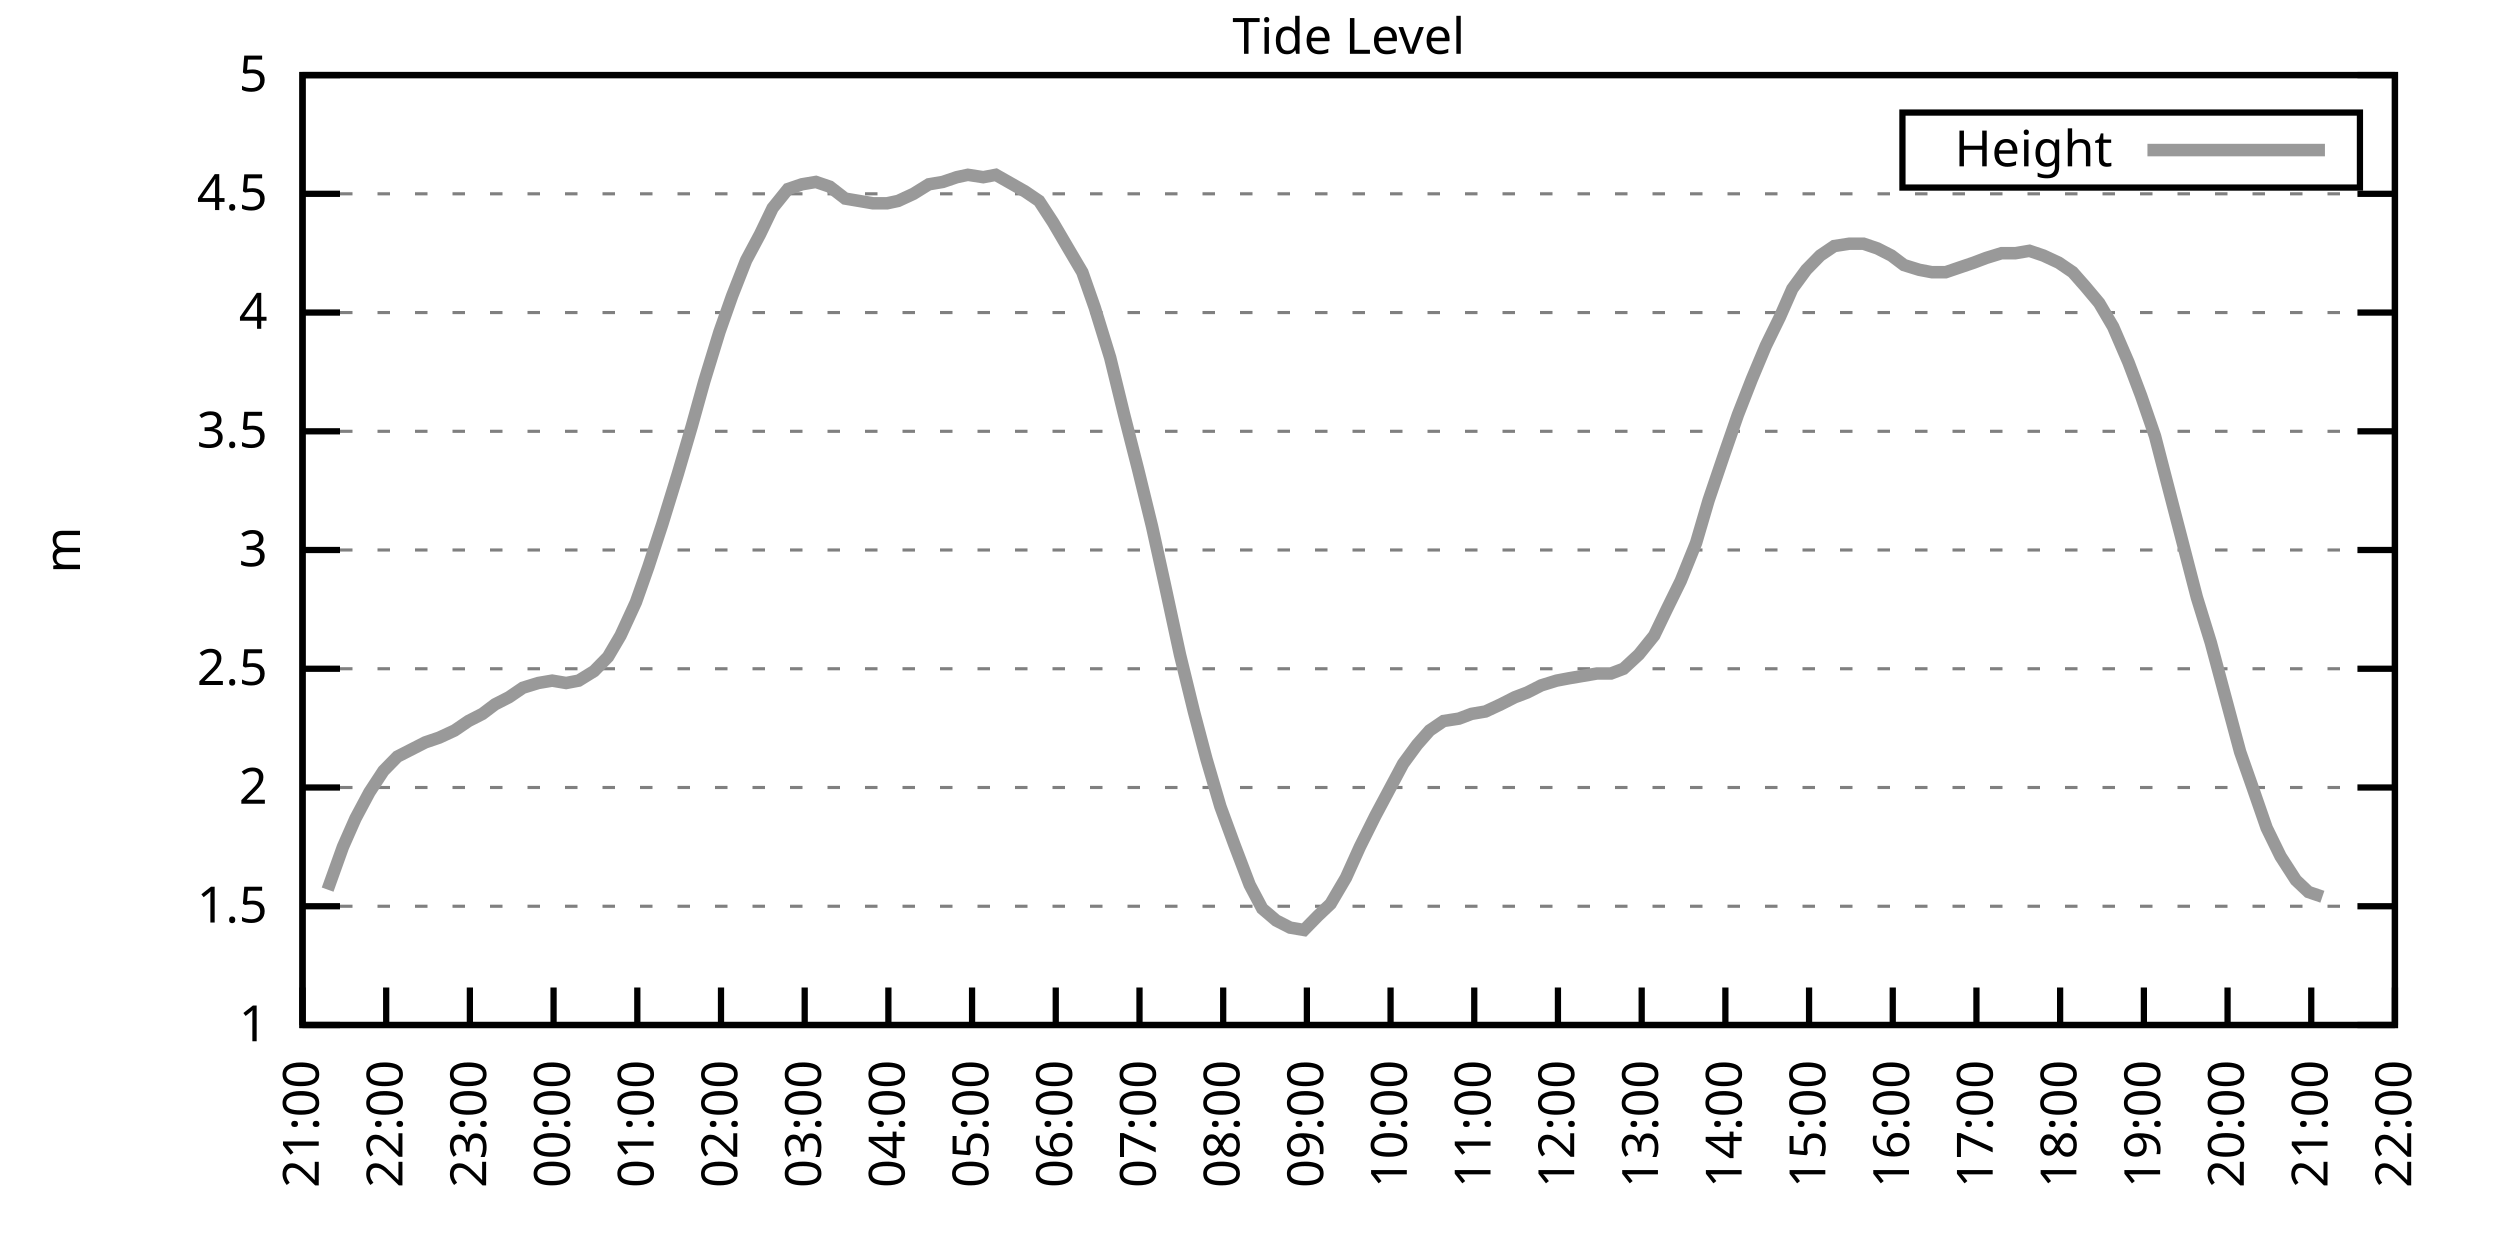
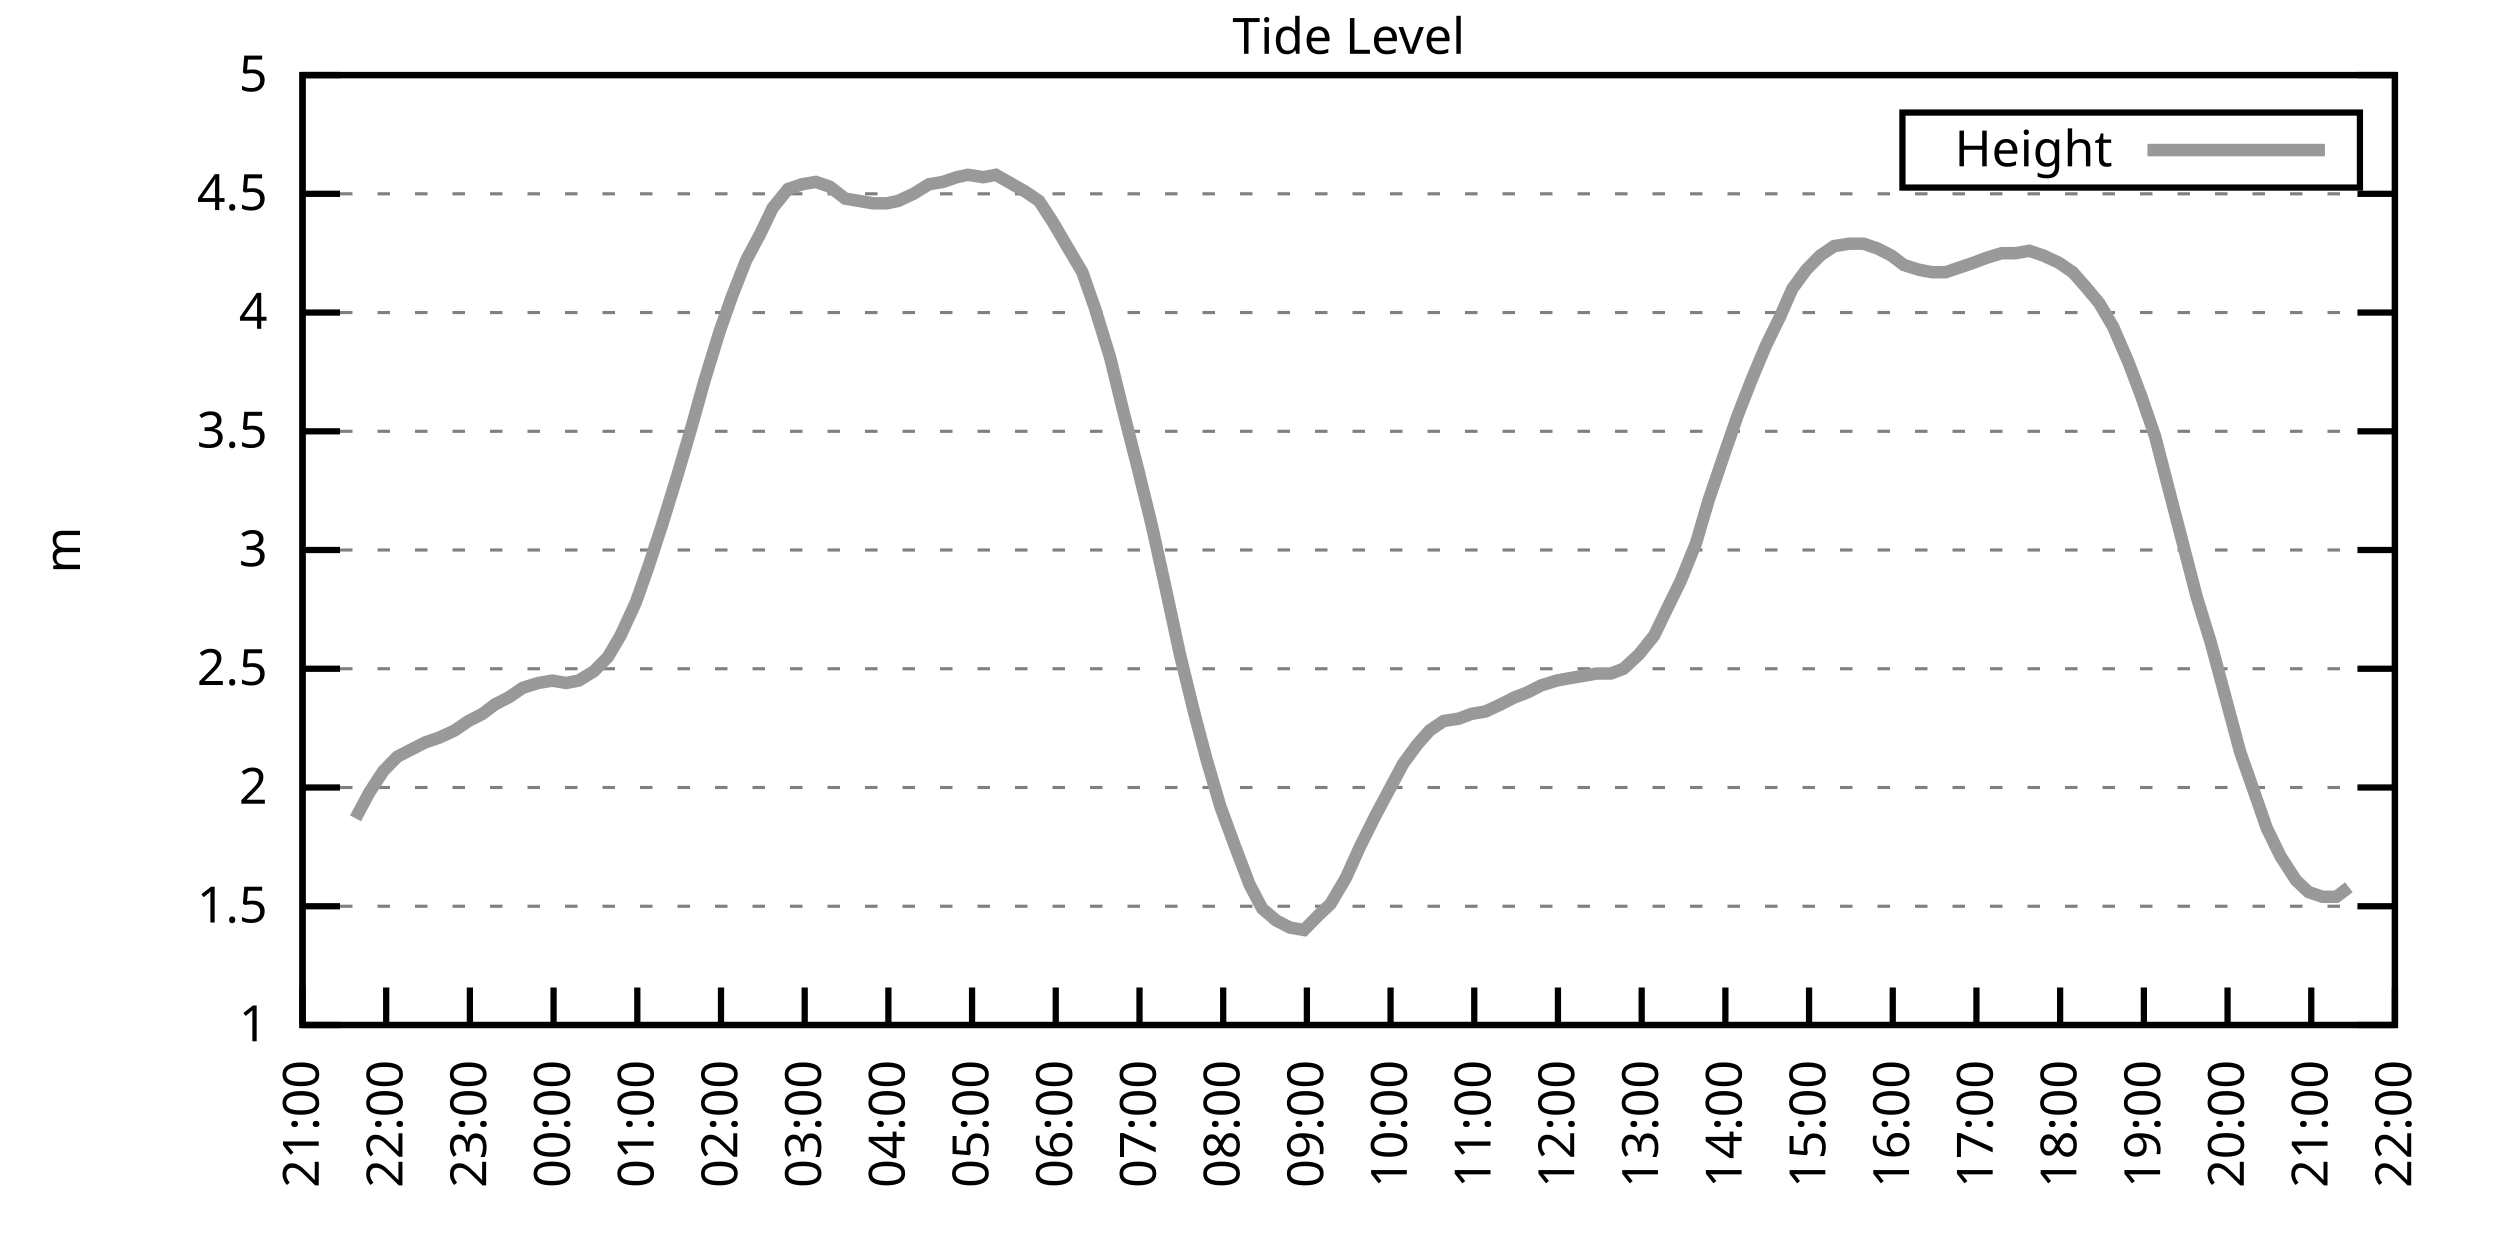
<svg xmlns="http://www.w3.org/2000/svg" xmlns:xlink="http://www.w3.org/1999/xlink" width="400" height="200" viewBox="0 0 400 200">
  <g id="gnuplot_canvas">
    <rect x="0" y="0" width="400" height="200" fill="none" />
    <defs>
      <circle id="gpDot" r="0.5" stroke-width="0.5" stroke="currentColor" />
      <path id="gpPt0" stroke-width="0.333" stroke="currentColor" d="M-1,0 h2 M0,-1 v2" />
      <path id="gpPt1" stroke-width="0.333" stroke="currentColor" d="M-1,-1 L1,1 M1,-1 L-1,1" />
      <path id="gpPt2" stroke-width="0.333" stroke="currentColor" d="M-1,0 L1,0 M0,-1 L0,1 M-1,-1 L1,1 M-1,1 L1,-1" />
      <rect id="gpPt3" stroke-width="0.333" stroke="currentColor" x="-1" y="-1" width="2" height="2" />
      <rect id="gpPt4" stroke-width="0.333" stroke="currentColor" fill="currentColor" x="-1" y="-1" width="2" height="2" />
      <circle id="gpPt5" stroke-width="0.333" stroke="currentColor" cx="0" cy="0" r="1" />
      <use xlink:href="#gpPt5" id="gpPt6" fill="currentColor" stroke="none" />
      <path id="gpPt7" stroke-width="0.333" stroke="currentColor" d="M0,-1.33 L-1.33,0.67 L1.33,0.67 z" />
      <use xlink:href="#gpPt7" id="gpPt8" fill="currentColor" stroke="none" />
      <use xlink:href="#gpPt7" id="gpPt9" stroke="currentColor" transform="rotate(180)" />
      <use xlink:href="#gpPt9" id="gpPt10" fill="currentColor" stroke="none" />
      <use xlink:href="#gpPt3" id="gpPt11" stroke="currentColor" transform="rotate(45)" />
      <use xlink:href="#gpPt11" id="gpPt12" fill="currentColor" stroke="none" />
      <path id="gpPt13" stroke-width="0.333" stroke="currentColor" d="M0,1.330 L1.265,0.411 L0.782,-1.067 L-0.782,-1.076 L-1.265,0.411 z" />
      <use xlink:href="#gpPt13" id="gpPt14" fill="currentColor" stroke="none" />
      <filter id="textbox" filterUnits="objectBoundingBox" x="0" y="0" height="1" width="1">
        <feFlood flood-color="white" flood-opacity="1" result="bgnd" />
        <feComposite in="SourceGraphic" in2="bgnd" operator="atop" />
      </filter>
      <filter id="greybox" filterUnits="objectBoundingBox" x="0" y="0" height="1" width="1">
        <feFlood flood-color="lightgrey" flood-opacity="1" result="grey" />
        <feComposite in="SourceGraphic" in2="grey" operator="atop" />
      </filter>
    </defs>
    <g fill="none" color="white" stroke="currentColor" stroke-width="1.00" stroke-linecap="butt" stroke-linejoin="miter">
</g>
    <g fill="none" color="black" stroke="currentColor" stroke-width="1.00" stroke-linecap="butt" stroke-linejoin="miter">
      <g stroke="none" shape-rendering="crispEdges">
        <polygon fill="rgb(255, 255, 255)" points="48.40,164.00 383.18,164.00 383.18,12.02 48.40,12.02 " />
      </g>
    </g>
    <g fill="none" color="black" stroke="currentColor" stroke-width="1.00" stroke-linecap="butt" stroke-linejoin="miter">
</g>
    <g fill="none" color="black" stroke="black" stroke-width="0.50" stroke-linecap="butt" stroke-linejoin="miter">
</g>
    <g fill="none" color="gray" stroke="currentColor" stroke-width="0.50" stroke-linecap="butt" stroke-linejoin="miter">
      <path stroke="gray" stroke-dasharray="2,4" class="gridline" d="M48.40,164.00 L383.19,164.00  " />
    </g>
    <g fill="none" color="gray" stroke="gray" stroke-width="1.00" stroke-linecap="butt" stroke-linejoin="miter">
</g>
    <g fill="none" color="black" stroke="currentColor" stroke-width="1.00" stroke-linecap="butt" stroke-linejoin="miter">
      <path stroke="black" d="M48.40,164.00 L54.40,164.00 M383.19,164.00 L377.19,164.00  " />
      <g transform="translate(42.80,166.60)" stroke="none" fill="black" font-family="Sans" font-size="8.00" text-anchor="end">
        <text>
          <tspan font-family="Sans"> 1</tspan>
        </text>
      </g>
    </g>
    <g fill="none" color="black" stroke="currentColor" stroke-width="1.00" stroke-linecap="butt" stroke-linejoin="miter">
</g>
    <g fill="none" color="black" stroke="black" stroke-width="0.50" stroke-linecap="butt" stroke-linejoin="miter">
</g>
    <g fill="none" color="gray" stroke="currentColor" stroke-width="0.50" stroke-linecap="butt" stroke-linejoin="miter">
      <path stroke="gray" stroke-dasharray="2,4" class="gridline" d="M48.40,145.00 L383.19,145.00  " />
    </g>
    <g fill="none" color="gray" stroke="gray" stroke-width="1.00" stroke-linecap="butt" stroke-linejoin="miter">
</g>
    <g fill="none" color="black" stroke="currentColor" stroke-width="1.00" stroke-linecap="butt" stroke-linejoin="miter">
      <path stroke="black" d="M48.40,145.00 L54.40,145.00 M383.19,145.00 L377.19,145.00  " />
      <g transform="translate(42.80,147.60)" stroke="none" fill="black" font-family="Sans" font-size="8.00" text-anchor="end">
        <text>
          <tspan font-family="Sans"> 1.5</tspan>
        </text>
      </g>
    </g>
    <g fill="none" color="black" stroke="currentColor" stroke-width="1.00" stroke-linecap="butt" stroke-linejoin="miter">
</g>
    <g fill="none" color="black" stroke="black" stroke-width="0.50" stroke-linecap="butt" stroke-linejoin="miter">
</g>
    <g fill="none" color="gray" stroke="currentColor" stroke-width="0.50" stroke-linecap="butt" stroke-linejoin="miter">
      <path stroke="gray" stroke-dasharray="2,4" class="gridline" d="M48.40,126.00 L383.19,126.00  " />
    </g>
    <g fill="none" color="gray" stroke="gray" stroke-width="1.00" stroke-linecap="butt" stroke-linejoin="miter">
</g>
    <g fill="none" color="black" stroke="currentColor" stroke-width="1.00" stroke-linecap="butt" stroke-linejoin="miter">
      <path stroke="black" d="M48.40,126.00 L54.40,126.00 M383.19,126.00 L377.19,126.00  " />
      <g transform="translate(42.80,128.60)" stroke="none" fill="black" font-family="Sans" font-size="8.00" text-anchor="end">
        <text>
          <tspan font-family="Sans"> 2</tspan>
        </text>
      </g>
    </g>
    <g fill="none" color="black" stroke="currentColor" stroke-width="1.00" stroke-linecap="butt" stroke-linejoin="miter">
</g>
    <g fill="none" color="black" stroke="black" stroke-width="0.50" stroke-linecap="butt" stroke-linejoin="miter">
</g>
    <g fill="none" color="gray" stroke="currentColor" stroke-width="0.50" stroke-linecap="butt" stroke-linejoin="miter">
      <path stroke="gray" stroke-dasharray="2,4" class="gridline" d="M48.40,107.00 L383.19,107.00  " />
    </g>
    <g fill="none" color="gray" stroke="gray" stroke-width="1.00" stroke-linecap="butt" stroke-linejoin="miter">
</g>
    <g fill="none" color="black" stroke="currentColor" stroke-width="1.00" stroke-linecap="butt" stroke-linejoin="miter">
      <path stroke="black" d="M48.40,107.00 L54.40,107.00 M383.19,107.00 L377.19,107.00  " />
      <g transform="translate(42.80,109.60)" stroke="none" fill="black" font-family="Sans" font-size="8.00" text-anchor="end">
        <text>
          <tspan font-family="Sans"> 2.5</tspan>
        </text>
      </g>
    </g>
    <g fill="none" color="black" stroke="currentColor" stroke-width="1.00" stroke-linecap="butt" stroke-linejoin="miter">
</g>
    <g fill="none" color="black" stroke="black" stroke-width="0.50" stroke-linecap="butt" stroke-linejoin="miter">
</g>
    <g fill="none" color="gray" stroke="currentColor" stroke-width="0.50" stroke-linecap="butt" stroke-linejoin="miter">
      <path stroke="gray" stroke-dasharray="2,4" class="gridline" d="M48.40,88.00 L383.19,88.00  " />
    </g>
    <g fill="none" color="gray" stroke="gray" stroke-width="1.00" stroke-linecap="butt" stroke-linejoin="miter">
</g>
    <g fill="none" color="black" stroke="currentColor" stroke-width="1.00" stroke-linecap="butt" stroke-linejoin="miter">
      <path stroke="black" d="M48.40,88.00 L54.40,88.00 M383.19,88.00 L377.19,88.00  " />
      <g transform="translate(42.80,90.60)" stroke="none" fill="black" font-family="Sans" font-size="8.00" text-anchor="end">
        <text>
          <tspan font-family="Sans"> 3</tspan>
        </text>
      </g>
    </g>
    <g fill="none" color="black" stroke="currentColor" stroke-width="1.00" stroke-linecap="butt" stroke-linejoin="miter">
</g>
    <g fill="none" color="black" stroke="black" stroke-width="0.50" stroke-linecap="butt" stroke-linejoin="miter">
</g>
    <g fill="none" color="gray" stroke="currentColor" stroke-width="0.50" stroke-linecap="butt" stroke-linejoin="miter">
      <path stroke="gray" stroke-dasharray="2,4" class="gridline" d="M48.40,69.01 L383.19,69.01  " />
    </g>
    <g fill="none" color="gray" stroke="gray" stroke-width="1.00" stroke-linecap="butt" stroke-linejoin="miter">
</g>
    <g fill="none" color="black" stroke="currentColor" stroke-width="1.00" stroke-linecap="butt" stroke-linejoin="miter">
      <path stroke="black" d="M48.40,69.01 L54.40,69.01 M383.19,69.01 L377.19,69.01  " />
      <g transform="translate(42.80,71.61)" stroke="none" fill="black" font-family="Sans" font-size="8.00" text-anchor="end">
        <text>
          <tspan font-family="Sans"> 3.5</tspan>
        </text>
      </g>
    </g>
    <g fill="none" color="black" stroke="currentColor" stroke-width="1.00" stroke-linecap="butt" stroke-linejoin="miter">
</g>
    <g fill="none" color="black" stroke="black" stroke-width="0.50" stroke-linecap="butt" stroke-linejoin="miter">
</g>
    <g fill="none" color="gray" stroke="currentColor" stroke-width="0.50" stroke-linecap="butt" stroke-linejoin="miter">
      <path stroke="gray" stroke-dasharray="2,4" class="gridline" d="M48.40,50.01 L383.19,50.01  " />
    </g>
    <g fill="none" color="gray" stroke="gray" stroke-width="1.00" stroke-linecap="butt" stroke-linejoin="miter">
</g>
    <g fill="none" color="black" stroke="currentColor" stroke-width="1.00" stroke-linecap="butt" stroke-linejoin="miter">
      <path stroke="black" d="M48.40,50.01 L54.40,50.01 M383.19,50.01 L377.19,50.01  " />
      <g transform="translate(42.80,52.61)" stroke="none" fill="black" font-family="Sans" font-size="8.00" text-anchor="end">
        <text>
          <tspan font-family="Sans"> 4</tspan>
        </text>
      </g>
    </g>
    <g fill="none" color="black" stroke="currentColor" stroke-width="1.00" stroke-linecap="butt" stroke-linejoin="miter">
</g>
    <g fill="none" color="black" stroke="black" stroke-width="0.50" stroke-linecap="butt" stroke-linejoin="miter">
</g>
    <g fill="none" color="gray" stroke="currentColor" stroke-width="0.50" stroke-linecap="butt" stroke-linejoin="miter">
      <path stroke="gray" stroke-dasharray="2,4" class="gridline" d="M48.40,31.01 L383.19,31.01  " />
    </g>
    <g fill="none" color="gray" stroke="gray" stroke-width="1.00" stroke-linecap="butt" stroke-linejoin="miter">
</g>
    <g fill="none" color="black" stroke="currentColor" stroke-width="1.00" stroke-linecap="butt" stroke-linejoin="miter">
      <path stroke="black" d="M48.40,31.01 L54.40,31.01 M383.19,31.01 L377.19,31.01  " />
      <g transform="translate(42.80,33.61)" stroke="none" fill="black" font-family="Sans" font-size="8.00" text-anchor="end">
        <text>
          <tspan font-family="Sans"> 4.5</tspan>
        </text>
      </g>
    </g>
    <g fill="none" color="black" stroke="currentColor" stroke-width="1.00" stroke-linecap="butt" stroke-linejoin="miter">
</g>
    <g fill="none" color="black" stroke="black" stroke-width="0.50" stroke-linecap="butt" stroke-linejoin="miter">
</g>
    <g fill="none" color="gray" stroke="currentColor" stroke-width="0.50" stroke-linecap="butt" stroke-linejoin="miter">
      <path stroke="gray" stroke-dasharray="2,4" class="gridline" d="M48.40,12.01 L383.19,12.01  " />
    </g>
    <g fill="none" color="gray" stroke="gray" stroke-width="1.00" stroke-linecap="butt" stroke-linejoin="miter">
</g>
    <g fill="none" color="black" stroke="currentColor" stroke-width="1.00" stroke-linecap="butt" stroke-linejoin="miter">
      <path stroke="black" d="M48.40,12.01 L54.40,12.01 M383.19,12.01 L377.19,12.01  " />
      <g transform="translate(42.80,14.61)" stroke="none" fill="black" font-family="Sans" font-size="8.00" text-anchor="end">
        <text>
          <tspan font-family="Sans"> 5</tspan>
        </text>
      </g>
    </g>
    <g fill="none" color="black" stroke="currentColor" stroke-width="1.00" stroke-linecap="butt" stroke-linejoin="miter">
      <path stroke="black" d="M48.40,164.00 L48.40,158.00  " />
      <g transform="translate(51.00,169.60) rotate(270.00)" stroke="none" fill="black" font-family="Sans" font-size="8.00" text-anchor="end">
        <text>
          <tspan font-family="Sans">21:00</tspan>
        </text>
      </g>
    </g>
    <g fill="none" color="black" stroke="currentColor" stroke-width="1.00" stroke-linecap="butt" stroke-linejoin="miter">
      <path stroke="black" d="M61.79,164.00 L61.79,158.00  " />
      <g transform="translate(64.39,169.60) rotate(270.00)" stroke="none" fill="black" font-family="Sans" font-size="8.00" text-anchor="end">
        <text>
          <tspan font-family="Sans">22:00</tspan>
        </text>
      </g>
    </g>
    <g fill="none" color="black" stroke="currentColor" stroke-width="1.00" stroke-linecap="butt" stroke-linejoin="miter">
      <path stroke="black" d="M75.18,164.00 L75.18,158.00  " />
      <g transform="translate(77.78,169.60) rotate(270.00)" stroke="none" fill="black" font-family="Sans" font-size="8.00" text-anchor="end">
        <text>
          <tspan font-family="Sans">23:00</tspan>
        </text>
      </g>
    </g>
    <g fill="none" color="black" stroke="currentColor" stroke-width="1.00" stroke-linecap="butt" stroke-linejoin="miter">
      <path stroke="black" d="M88.57,164.00 L88.57,158.00  " />
      <g transform="translate(91.17,169.60) rotate(270.00)" stroke="none" fill="black" font-family="Sans" font-size="8.00" text-anchor="end">
        <text>
          <tspan font-family="Sans">00:00</tspan>
        </text>
      </g>
    </g>
    <g fill="none" color="black" stroke="currentColor" stroke-width="1.00" stroke-linecap="butt" stroke-linejoin="miter">
      <path stroke="black" d="M101.97,164.00 L101.97,158.00  " />
      <g transform="translate(104.57,169.60) rotate(270.00)" stroke="none" fill="black" font-family="Sans" font-size="8.00" text-anchor="end">
        <text>
          <tspan font-family="Sans">01:00</tspan>
        </text>
      </g>
    </g>
    <g fill="none" color="black" stroke="currentColor" stroke-width="1.00" stroke-linecap="butt" stroke-linejoin="miter">
      <path stroke="black" d="M115.36,164.00 L115.36,158.00  " />
      <g transform="translate(117.96,169.60) rotate(270.00)" stroke="none" fill="black" font-family="Sans" font-size="8.00" text-anchor="end">
        <text>
          <tspan font-family="Sans">02:00</tspan>
        </text>
      </g>
    </g>
    <g fill="none" color="black" stroke="currentColor" stroke-width="1.00" stroke-linecap="butt" stroke-linejoin="miter">
      <path stroke="black" d="M128.75,164.00 L128.75,158.00  " />
      <g transform="translate(131.35,169.60) rotate(270.00)" stroke="none" fill="black" font-family="Sans" font-size="8.00" text-anchor="end">
        <text>
          <tspan font-family="Sans">03:00</tspan>
        </text>
      </g>
    </g>
    <g fill="none" color="black" stroke="currentColor" stroke-width="1.00" stroke-linecap="butt" stroke-linejoin="miter">
      <path stroke="black" d="M142.14,164.00 L142.14,158.00  " />
      <g transform="translate(144.74,169.60) rotate(270.00)" stroke="none" fill="black" font-family="Sans" font-size="8.00" text-anchor="end">
        <text>
          <tspan font-family="Sans">04:00</tspan>
        </text>
      </g>
    </g>
    <g fill="none" color="black" stroke="currentColor" stroke-width="1.00" stroke-linecap="butt" stroke-linejoin="miter">
      <path stroke="black" d="M155.53,164.00 L155.53,158.00  " />
      <g transform="translate(158.13,169.60) rotate(270.00)" stroke="none" fill="black" font-family="Sans" font-size="8.00" text-anchor="end">
        <text>
          <tspan font-family="Sans">05:00</tspan>
        </text>
      </g>
    </g>
    <g fill="none" color="black" stroke="currentColor" stroke-width="1.00" stroke-linecap="butt" stroke-linejoin="miter">
      <path stroke="black" d="M168.92,164.00 L168.92,158.00  " />
      <g transform="translate(171.52,169.60) rotate(270.00)" stroke="none" fill="black" font-family="Sans" font-size="8.00" text-anchor="end">
        <text>
          <tspan font-family="Sans">06:00</tspan>
        </text>
      </g>
    </g>
    <g fill="none" color="black" stroke="currentColor" stroke-width="1.00" stroke-linecap="butt" stroke-linejoin="miter">
      <path stroke="black" d="M182.32,164.00 L182.32,158.00  " />
      <g transform="translate(184.92,169.60) rotate(270.00)" stroke="none" fill="black" font-family="Sans" font-size="8.00" text-anchor="end">
        <text>
          <tspan font-family="Sans">07:00</tspan>
        </text>
      </g>
    </g>
    <g fill="none" color="black" stroke="currentColor" stroke-width="1.00" stroke-linecap="butt" stroke-linejoin="miter">
      <path stroke="black" d="M195.71,164.00 L195.71,158.00  " />
      <g transform="translate(198.31,169.60) rotate(270.00)" stroke="none" fill="black" font-family="Sans" font-size="8.00" text-anchor="end">
        <text>
          <tspan font-family="Sans">08:00</tspan>
        </text>
      </g>
    </g>
    <g fill="none" color="black" stroke="currentColor" stroke-width="1.00" stroke-linecap="butt" stroke-linejoin="miter">
      <path stroke="black" d="M209.10,164.00 L209.10,158.00  " />
      <g transform="translate(211.70,169.60) rotate(270.00)" stroke="none" fill="black" font-family="Sans" font-size="8.00" text-anchor="end">
        <text>
          <tspan font-family="Sans">09:00</tspan>
        </text>
      </g>
    </g>
    <g fill="none" color="black" stroke="currentColor" stroke-width="1.00" stroke-linecap="butt" stroke-linejoin="miter">
      <path stroke="black" d="M222.49,164.00 L222.49,158.00  " />
      <g transform="translate(225.09,169.60) rotate(270.00)" stroke="none" fill="black" font-family="Sans" font-size="8.00" text-anchor="end">
        <text>
          <tspan font-family="Sans">10:00</tspan>
        </text>
      </g>
    </g>
    <g fill="none" color="black" stroke="currentColor" stroke-width="1.00" stroke-linecap="butt" stroke-linejoin="miter">
      <path stroke="black" d="M235.88,164.00 L235.88,158.00  " />
      <g transform="translate(238.48,169.60) rotate(270.00)" stroke="none" fill="black" font-family="Sans" font-size="8.00" text-anchor="end">
        <text>
          <tspan font-family="Sans">11:00</tspan>
        </text>
      </g>
    </g>
    <g fill="none" color="black" stroke="currentColor" stroke-width="1.00" stroke-linecap="butt" stroke-linejoin="miter">
      <path stroke="black" d="M249.27,164.00 L249.27,158.00  " />
      <g transform="translate(251.87,169.60) rotate(270.00)" stroke="none" fill="black" font-family="Sans" font-size="8.00" text-anchor="end">
        <text>
          <tspan font-family="Sans">12:00</tspan>
        </text>
      </g>
    </g>
    <g fill="none" color="black" stroke="currentColor" stroke-width="1.00" stroke-linecap="butt" stroke-linejoin="miter">
      <path stroke="black" d="M262.67,164.00 L262.67,158.00  " />
      <g transform="translate(265.27,169.60) rotate(270.00)" stroke="none" fill="black" font-family="Sans" font-size="8.00" text-anchor="end">
        <text>
          <tspan font-family="Sans">13:00</tspan>
        </text>
      </g>
    </g>
    <g fill="none" color="black" stroke="currentColor" stroke-width="1.00" stroke-linecap="butt" stroke-linejoin="miter">
      <path stroke="black" d="M276.06,164.00 L276.06,158.00  " />
      <g transform="translate(278.66,169.60) rotate(270.00)" stroke="none" fill="black" font-family="Sans" font-size="8.00" text-anchor="end">
        <text>
          <tspan font-family="Sans">14:00</tspan>
        </text>
      </g>
    </g>
    <g fill="none" color="black" stroke="currentColor" stroke-width="1.00" stroke-linecap="butt" stroke-linejoin="miter">
      <path stroke="black" d="M289.45,164.00 L289.45,158.00  " />
      <g transform="translate(292.05,169.60) rotate(270.00)" stroke="none" fill="black" font-family="Sans" font-size="8.00" text-anchor="end">
        <text>
          <tspan font-family="Sans">15:00</tspan>
        </text>
      </g>
    </g>
    <g fill="none" color="black" stroke="currentColor" stroke-width="1.00" stroke-linecap="butt" stroke-linejoin="miter">
      <path stroke="black" d="M302.84,164.00 L302.84,158.00  " />
      <g transform="translate(305.44,169.60) rotate(270.00)" stroke="none" fill="black" font-family="Sans" font-size="8.00" text-anchor="end">
        <text>
          <tspan font-family="Sans">16:00</tspan>
        </text>
      </g>
    </g>
    <g fill="none" color="black" stroke="currentColor" stroke-width="1.00" stroke-linecap="butt" stroke-linejoin="miter">
      <path stroke="black" d="M316.23,164.00 L316.23,158.00  " />
      <g transform="translate(318.83,169.60) rotate(270.00)" stroke="none" fill="black" font-family="Sans" font-size="8.00" text-anchor="end">
        <text>
          <tspan font-family="Sans">17:00</tspan>
        </text>
      </g>
    </g>
    <g fill="none" color="black" stroke="currentColor" stroke-width="1.00" stroke-linecap="butt" stroke-linejoin="miter">
      <path stroke="black" d="M329.62,164.00 L329.62,158.00  " />
      <g transform="translate(332.22,169.60) rotate(270.00)" stroke="none" fill="black" font-family="Sans" font-size="8.00" text-anchor="end">
        <text>
          <tspan font-family="Sans">18:00</tspan>
        </text>
      </g>
    </g>
    <g fill="none" color="black" stroke="currentColor" stroke-width="1.00" stroke-linecap="butt" stroke-linejoin="miter">
      <path stroke="black" d="M343.02,164.00 L343.02,158.00  " />
      <g transform="translate(345.62,169.60) rotate(270.00)" stroke="none" fill="black" font-family="Sans" font-size="8.00" text-anchor="end">
        <text>
          <tspan font-family="Sans">19:00</tspan>
        </text>
      </g>
    </g>
    <g fill="none" color="black" stroke="currentColor" stroke-width="1.00" stroke-linecap="butt" stroke-linejoin="miter">
      <path stroke="black" d="M356.41,164.00 L356.41,158.00  " />
      <g transform="translate(359.01,169.60) rotate(270.00)" stroke="none" fill="black" font-family="Sans" font-size="8.00" text-anchor="end">
        <text>
          <tspan font-family="Sans">20:00</tspan>
        </text>
      </g>
    </g>
    <g fill="none" color="black" stroke="currentColor" stroke-width="1.00" stroke-linecap="butt" stroke-linejoin="miter">
      <path stroke="black" d="M369.80,164.00 L369.80,158.00  " />
      <g transform="translate(372.40,169.60) rotate(270.00)" stroke="none" fill="black" font-family="Sans" font-size="8.00" text-anchor="end">
        <text>
          <tspan font-family="Sans">21:00</tspan>
        </text>
      </g>
    </g>
    <g fill="none" color="black" stroke="currentColor" stroke-width="1.00" stroke-linecap="butt" stroke-linejoin="miter">
      <path stroke="black" d="M383.19,164.00 L383.19,158.00  " />
      <g transform="translate(385.79,169.60) rotate(270.00)" stroke="none" fill="black" font-family="Sans" font-size="8.00" text-anchor="end">
        <text>
          <tspan font-family="Sans">22:00</tspan>
        </text>
      </g>
    </g>
    <g fill="none" color="black" stroke="currentColor" stroke-width="1.00" stroke-linecap="butt" stroke-linejoin="miter">
</g>
    <g fill="none" color="black" stroke="currentColor" stroke-width="1.00" stroke-linecap="butt" stroke-linejoin="miter">
      <path stroke="black" d="M48.40,12.01 L48.40,164.00 L383.19,164.00 L383.19,12.01 L48.40,12.01 Z  " />
    </g>
    <g fill="none" color="black" stroke="currentColor" stroke-width="1.00" stroke-linecap="butt" stroke-linejoin="miter">
</g>
    <g fill="none" color="black" stroke="currentColor" stroke-width="1.00" stroke-linecap="butt" stroke-linejoin="miter">
      <path stroke="black" d="M304.39,30.01 L304.39,18.01 L377.59,18.01 L377.59,30.01 L304.39,30.01 Z  " />
    </g>
    <g id="Tide_level_plot_1">
      <g fill="none" color="white" stroke="black" stroke-width="2.00" stroke-linecap="butt" stroke-linejoin="miter">
</g>
      <g fill="none" color="black" stroke="currentColor" stroke-width="2.00" stroke-linecap="butt" stroke-linejoin="miter">
        <g transform="translate(337.99,26.61)" stroke="none" fill="black" font-family="Sans" font-size="8.00" text-anchor="end">
          <text>
            <tspan font-family="Sans">Height</tspan>
          </text>
        </g>
      </g>
      <g fill="none" color="black" stroke="currentColor" stroke-width="2.00" stroke-linecap="butt" stroke-linejoin="miter">
-         <path stroke="rgb(153, 153, 153)" d="M343.59,24.01 L371.99,24.01 M52.42,142.34 L54.87,135.50 L56.88,130.94 L59.11,126.76 L61.35,123.34 L63.58,121.06   L65.81,119.92 L68.04,118.78 L70.27,118.02 L72.73,116.88 L74.96,115.36 L77.19,114.22 L79.20,112.70 L81.43,111.56   L83.66,110.04 L86.12,109.28 L88.35,108.90 L90.58,109.28 L92.59,108.90 L95.05,107.38 L97.28,105.10 L99.29,101.68   L101.74,96.36 L103.75,90.66 L105.98,83.83 L108.44,75.85 L110.67,68.25 L112.68,61.03 L115.13,53.05 L117.14,47.35   L119.38,41.65 L121.61,37.47 L123.62,33.29 L126.07,30.25 L128.30,29.49 L130.54,29.11 L132.77,29.87 L135.22,31.77   L137.45,32.15 L139.69,32.53 L141.92,32.53 L143.70,32.15 L146.16,31.01 L148.61,29.49 L150.85,29.11 L153.08,28.35   L154.86,27.97 L157.32,28.35 L159.33,27.97 L162.01,29.49 L164.01,30.63 L166.25,32.15 L168.48,35.57 L170.93,39.75   L173.17,43.55 L175.17,49.25 L177.63,57.23 L179.86,66.35 L182.09,75.09 L184.32,84.21 L186.33,93.32 L188.79,104.72   L191.02,113.84 L193.03,121.44 L195.26,129.04 L197.49,135.12 L199.95,141.58 L201.96,145.38 L204.19,147.28 L206.42,148.42   L208.65,148.80 L210.88,146.52 L212.89,144.62 L215.35,140.44 L217.58,135.50 L220.04,130.56 L222.27,126.38 L224.50,122.20   L226.73,119.16 L228.74,116.88 L230.97,115.36 L233.43,114.98 L235.44,114.22 L237.67,113.84 L240.12,112.70 L242.36,111.56   L244.36,110.80 L246.60,109.66 L249.05,108.90 L251.06,108.52 L253.29,108.14 L255.52,107.76 L257.76,107.76 L259.76,107.00   L262.22,104.72 L264.67,101.68 L266.68,97.50 L268.92,92.94 L271.37,86.87 L273.38,80.03 L275.83,72.81 L278.07,66.35   L280.30,60.65 L282.53,55.33 L284.76,50.77 L286.77,46.21 L289.00,43.17 L291.23,40.89 L293.47,39.37 L295.92,38.99   L298.15,38.99 L300.39,39.75 L302.62,40.89 L304.63,42.41 L307.08,43.17 L309.09,43.55 L311.32,43.55 L313.55,42.79   L315.79,42.03 L317.79,41.27 L320.25,40.51 L322.48,40.51 L324.71,40.13 L326.95,40.89 L329.40,42.03 L331.63,43.55   L333.64,45.83 L335.87,48.49 L338.10,52.29 L340.56,57.99 L342.57,63.31 L344.80,69.77 L347.26,79.27 L349.04,86.11   L351.50,95.60 L353.73,102.82 L358.42,120.30 L360.42,126.00 L362.66,132.46 L364.89,137.02 L367.34,140.82 L369.35,142.72   L371.58,143.48  " />
+         <path stroke="rgb(153, 153, 153)" d="M343.59,24.01 L371.99,24.01 M56.88,130.94 L59.11,126.76 L61.35,123.34 L63.58,121.06 L65.81,119.92 L68.04,118.78   L70.27,118.02 L72.73,116.88 L74.96,115.36 L77.19,114.22 L79.20,112.70 L81.43,111.56 L83.66,110.04 L86.12,109.28   L88.35,108.90 L90.58,109.28 L92.59,108.90 L95.05,107.38 L97.28,105.10 L99.29,101.68 L101.74,96.36 L103.75,90.66   L105.98,83.83 L108.44,75.85 L110.67,68.25 L112.68,61.03 L115.13,53.05 L117.14,47.35 L119.38,41.65 L121.61,37.47   L123.62,33.29 L126.07,30.25 L128.30,29.49 L130.54,29.11 L132.77,29.87 L135.22,31.77 L137.45,32.15 L139.69,32.53   L141.92,32.53 L143.70,32.15 L146.16,31.01 L148.61,29.49 L150.85,29.11 L153.08,28.35 L154.86,27.97 L157.32,28.35   L159.33,27.97 L162.01,29.49 L164.01,30.63 L166.25,32.15 L168.48,35.57 L170.93,39.75 L173.17,43.55 L175.17,49.25   L177.63,57.23 L179.86,66.35 L182.09,75.09 L184.32,84.21 L186.33,93.32 L188.79,104.72 L191.02,113.84 L193.03,121.44   L195.26,129.04 L197.49,135.12 L199.95,141.58 L201.96,145.38 L204.19,147.28 L206.42,148.42 L208.65,148.80 L210.88,146.52   L212.89,144.62 L215.35,140.44 L217.58,135.50 L220.04,130.56 L222.27,126.38 L224.50,122.20 L226.73,119.16 L228.74,116.88   L230.97,115.36 L233.43,114.98 L235.44,114.22 L237.67,113.84 L240.12,112.70 L242.36,111.56 L244.36,110.80 L246.60,109.66   L249.05,108.90 L251.06,108.52 L253.29,108.14 L255.52,107.76 L257.76,107.76 L259.76,107.00 L262.22,104.72 L264.67,101.68   L266.68,97.50 L268.92,92.94 L271.37,86.87 L273.38,80.03 L275.83,72.81 L278.07,66.35 L280.30,60.65 L282.53,55.33   L284.76,50.77 L286.77,46.21 L289.00,43.17 L291.23,40.89 L293.47,39.37 L295.92,38.99 L298.15,38.99 L300.39,39.75   L302.62,40.89 L304.63,42.41 L307.08,43.17 L309.09,43.55 L311.32,43.55 L313.55,42.79 L315.79,42.03 L317.79,41.27   L320.25,40.51 L322.48,40.51 L324.71,40.13 L326.95,40.89 L329.40,42.03 L331.63,43.55 L333.64,45.83 L335.87,48.49   L338.10,52.29 L340.56,57.99 L342.57,63.31 L344.80,69.77 L347.26,79.27 L349.04,86.11 L351.50,95.60 L353.73,102.82   L358.42,120.30 L360.42,126.00 L362.66,132.46 L364.89,137.02 L367.34,140.82 L369.35,142.72 L371.58,143.48 L373.82,143.48   L375.82,141.96  " />
      </g>
    </g>
    <g fill="none" color="black" stroke="currentColor" stroke-width="2.00" stroke-linecap="butt" stroke-linejoin="miter">
</g>
    <g fill="none" color="black" stroke="black" stroke-width="1.00" stroke-linecap="butt" stroke-linejoin="miter">
</g>
    <g fill="none" color="black" stroke="currentColor" stroke-width="1.00" stroke-linecap="butt" stroke-linejoin="miter">
      <path stroke="black" d="M48.40,12.01 L48.40,164.00 L383.19,164.00 L383.19,12.01 L48.40,12.01 Z  " />
      <g transform="translate(12.80,88.01) rotate(270.00)" stroke="none" fill="black" font-family="Sans" font-size="8.00" text-anchor="middle">
        <text>
          <tspan font-family="Sans">m</tspan>
        </text>
      </g>
    </g>
    <g fill="none" color="black" stroke="currentColor" stroke-width="1.00" stroke-linecap="butt" stroke-linejoin="miter">
</g>
    <g fill="none" color="black" stroke="currentColor" stroke-width="1.00" stroke-linecap="butt" stroke-linejoin="miter">
      <g transform="translate(215.79,8.61)" stroke="none" fill="black" font-family="Sans" font-size="8.00" text-anchor="middle">
        <text>
          <tspan font-family="Sans">Tide Level</tspan>
        </text>
      </g>
    </g>
    <g fill="none" color="black" stroke="currentColor" stroke-width="1.00" stroke-linecap="butt" stroke-linejoin="miter">
</g>
  </g>
</svg>
